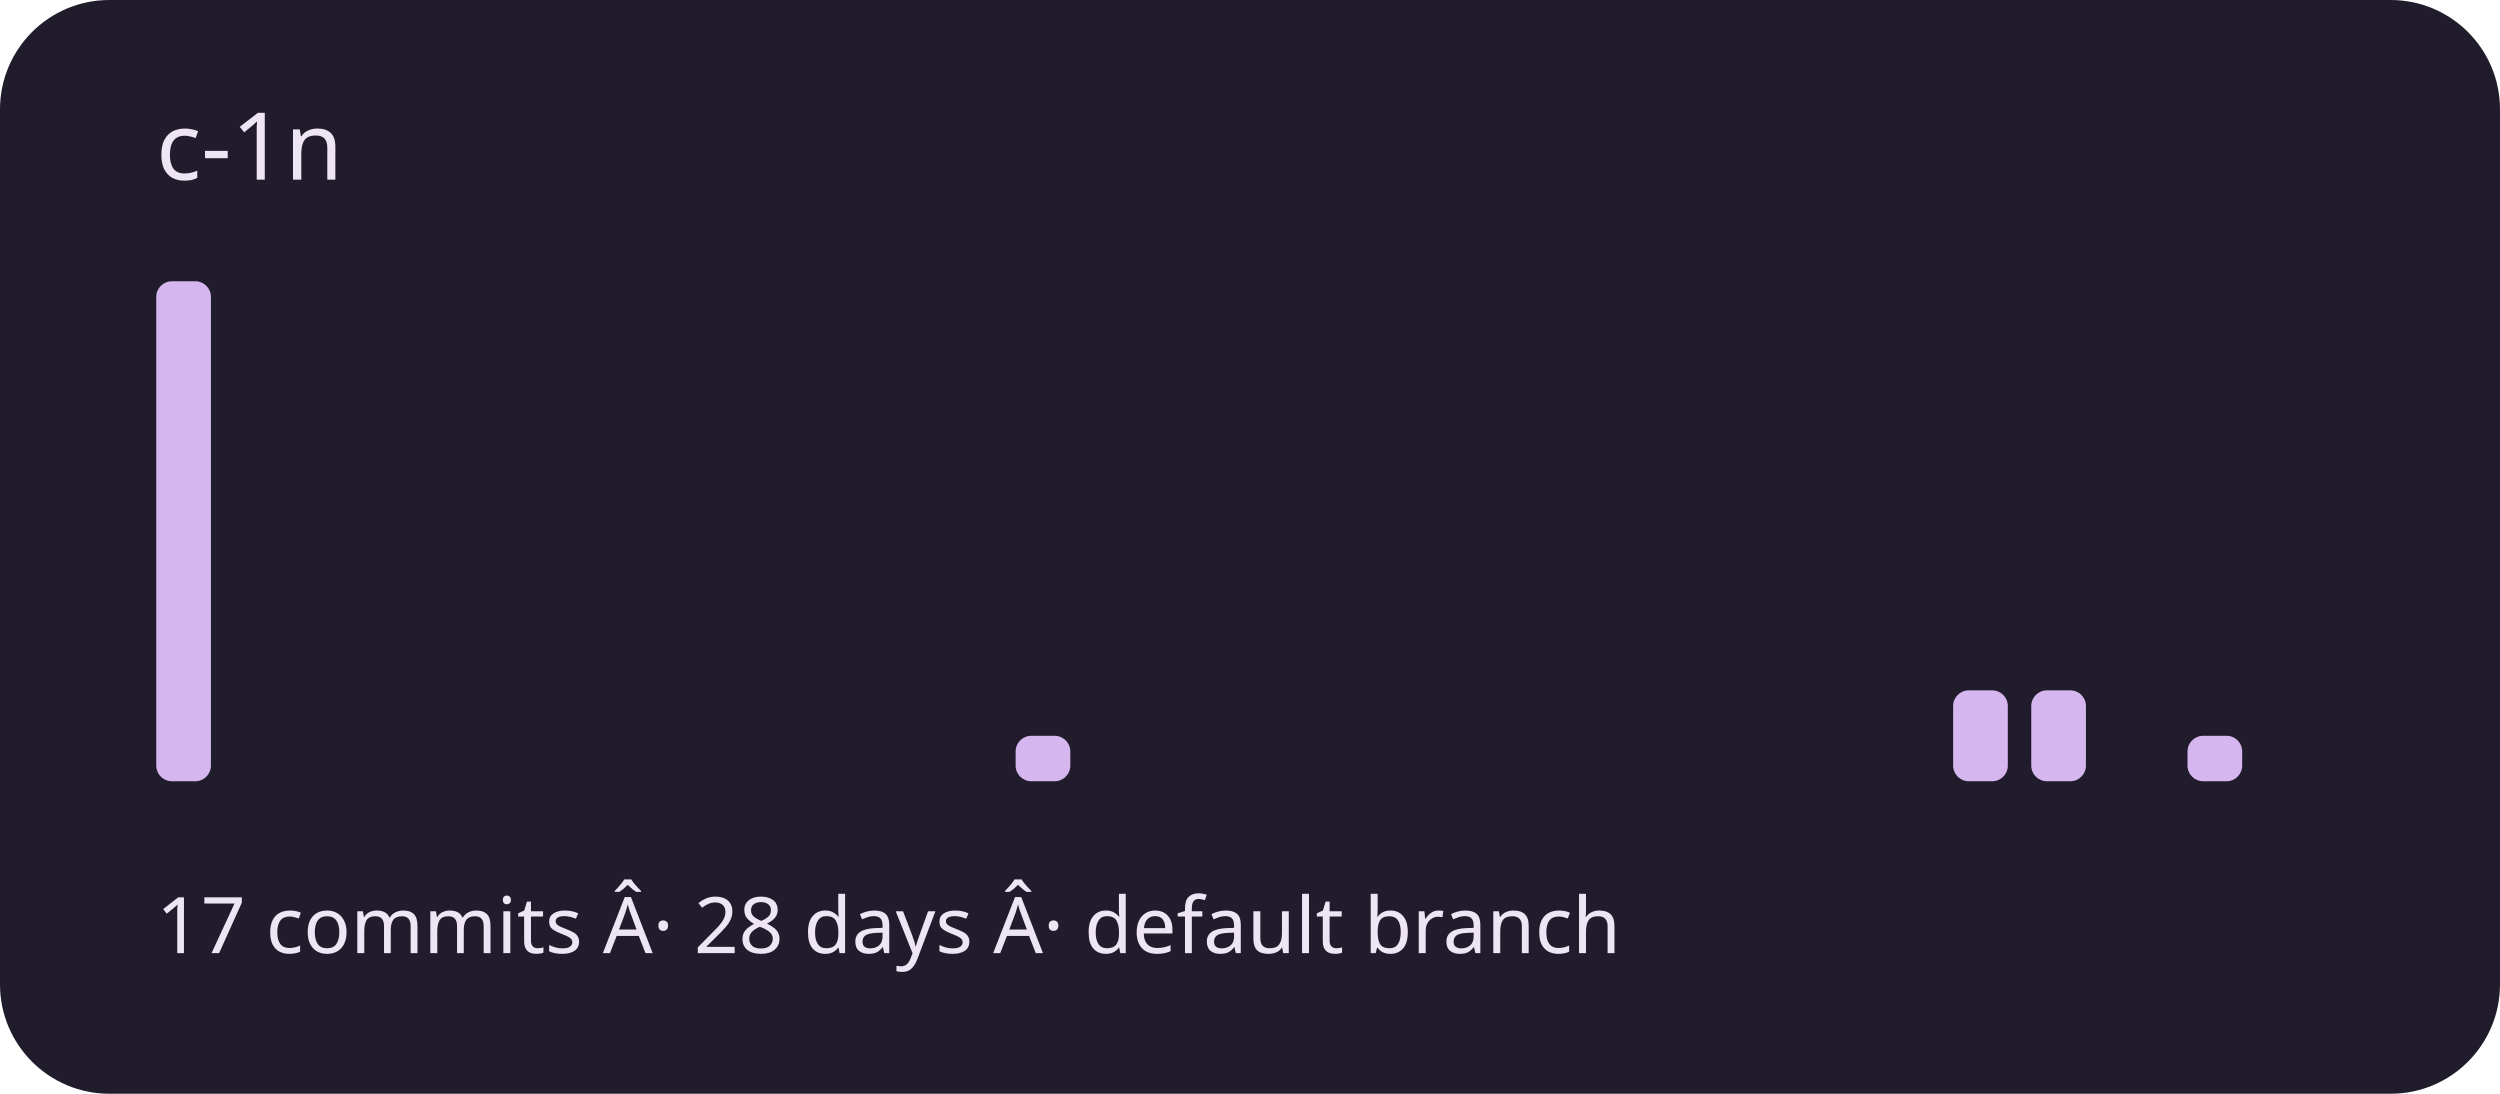
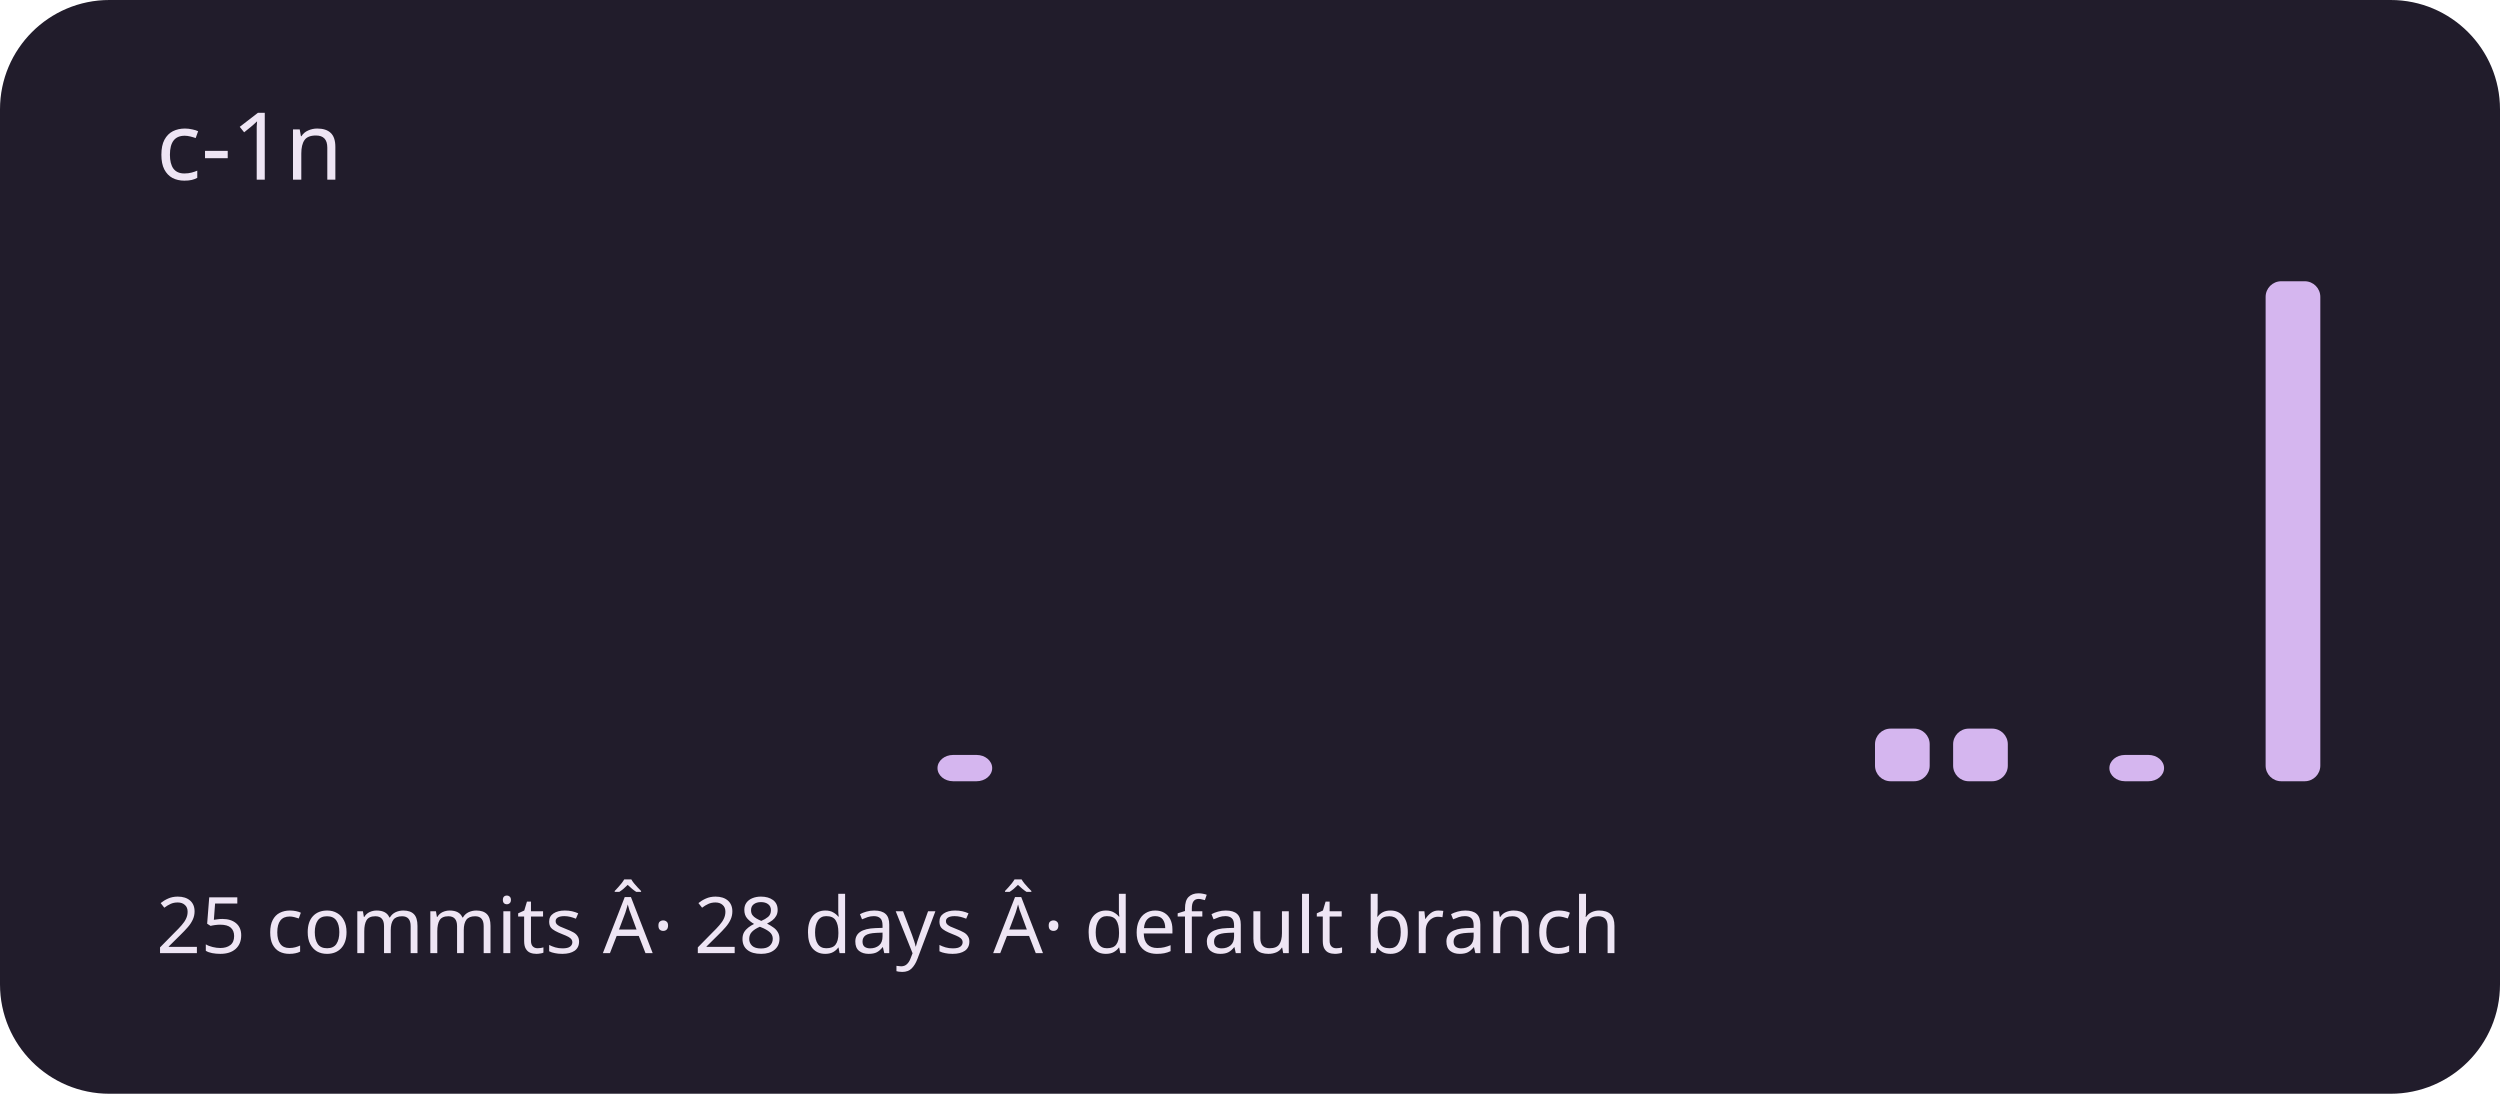
<svg xmlns="http://www.w3.org/2000/svg" viewBox="0 0 320 140" role="img" aria-labelledby="title description">
  <rect width="320" height="140" rx="14" fill="#211c2b" />
  <g fill="#d5b6ef">
-     <rect x="20" y="36" width="7" height="64" rx="2" />
+     <rect x="20" y="100" width="7" height="0" rx="2" />
    <rect x="30" y="100" width="7" height="0" rx="2" />
    <rect x="40" y="100" width="7" height="0" rx="2" />
    <rect x="50" y="100" width="7" height="0" rx="2" />
    <rect x="60" y="100" width="7" height="0" rx="2" />
    <rect x="70" y="100" width="7" height="0" rx="2" />
    <rect x="80" y="100" width="7" height="0" rx="2" />
    <rect x="90" y="100" width="7" height="0" rx="2" />
    <rect x="100" y="100" width="7" height="0" rx="2" />
    <rect x="110" y="100" width="7" height="0" rx="2" />
-     <rect x="120" y="100" width="7" height="0" rx="2" />
-     <rect x="130" y="94.182" width="7" height="5.818" rx="2" />
+     <rect x="120" y="96.632" width="7" height="3.368" rx="2" />
+     <rect x="130" y="100" width="7" height="0" rx="2" />
    <rect x="140" y="100" width="7" height="0" rx="2" />
    <rect x="150" y="100" width="7" height="0" rx="2" />
    <rect x="160" y="100" width="7" height="0" rx="2" />
    <rect x="170" y="100" width="7" height="0" rx="2" />
    <rect x="180" y="100" width="7" height="0" rx="2" />
    <rect x="190" y="100" width="7" height="0" rx="2" />
    <rect x="200" y="100" width="7" height="0" rx="2" />
    <rect x="210" y="100" width="7" height="0" rx="2" />
    <rect x="220" y="100" width="7" height="0" rx="2" />
    <rect x="230" y="100" width="7" height="0" rx="2" />
-     <rect x="240" y="100" width="7" height="0" rx="2" />
-     <rect x="250" y="88.364" width="7" height="11.636" rx="2" />
-     <rect x="260" y="88.364" width="7" height="11.636" rx="2" />
-     <rect x="270" y="100" width="7" height="0" rx="2" />
-     <rect x="280" y="94.182" width="7" height="5.818" rx="2" />
-     <rect x="290" y="100" width="7" height="0" rx="2" />
+     <rect x="240" y="93.263" width="7" height="6.737" rx="2" />
+     <rect x="250" y="93.263" width="7" height="6.737" rx="2" />
+     <rect x="260" y="100" width="7" height="0" rx="2" />
+     <rect x="270" y="96.632" width="7" height="3.368" rx="2" />
+     <rect x="280" y="100" width="7" height="0" rx="2" />
+     <rect x="290" y="36" width="7" height="64" rx="2" />
  </g>
  <g font-family="system-ui,sans-serif" fill="#eee5f4">
    <text x="20" y="23" font-size="12">c-1n</text>
-     <text x="20" y="122" font-size="10">17 commits Â· 28 days Â· default branch</text>
+     <text x="20" y="122" font-size="10">25 commits Â· 28 days Â· default branch</text>
  </g>
</svg>
